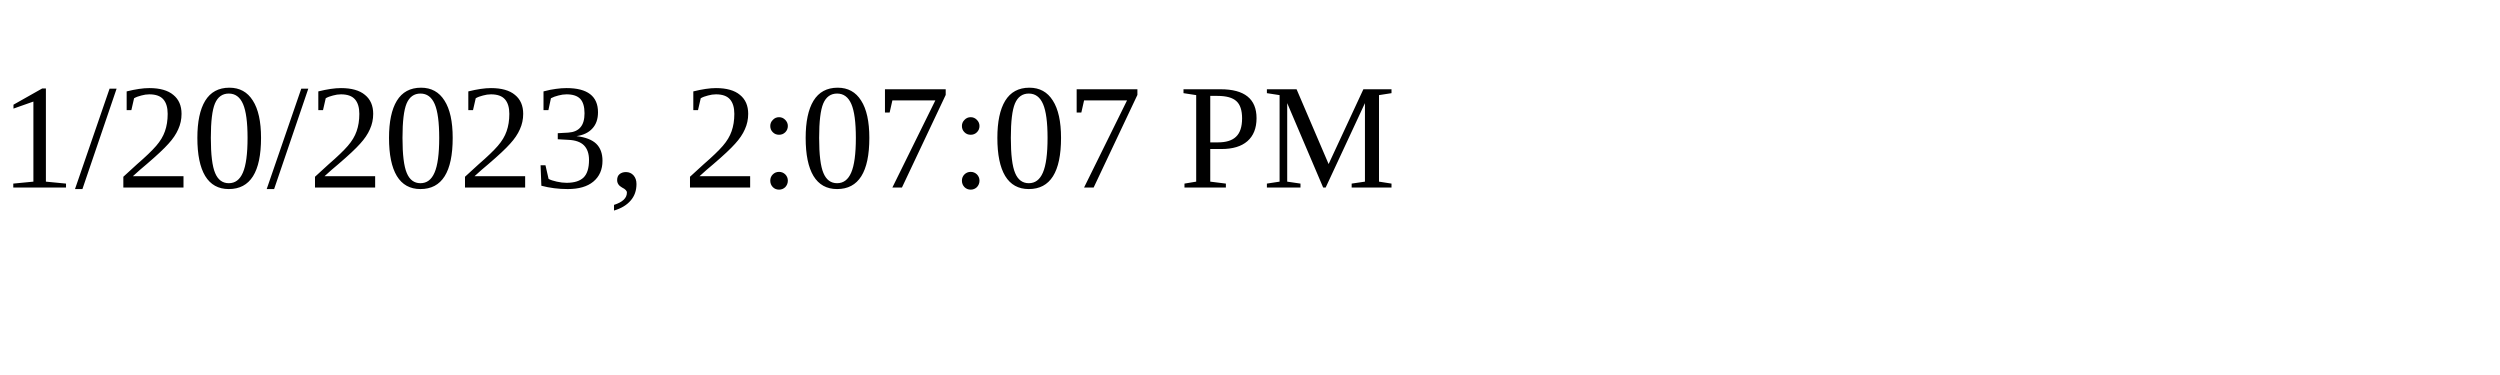
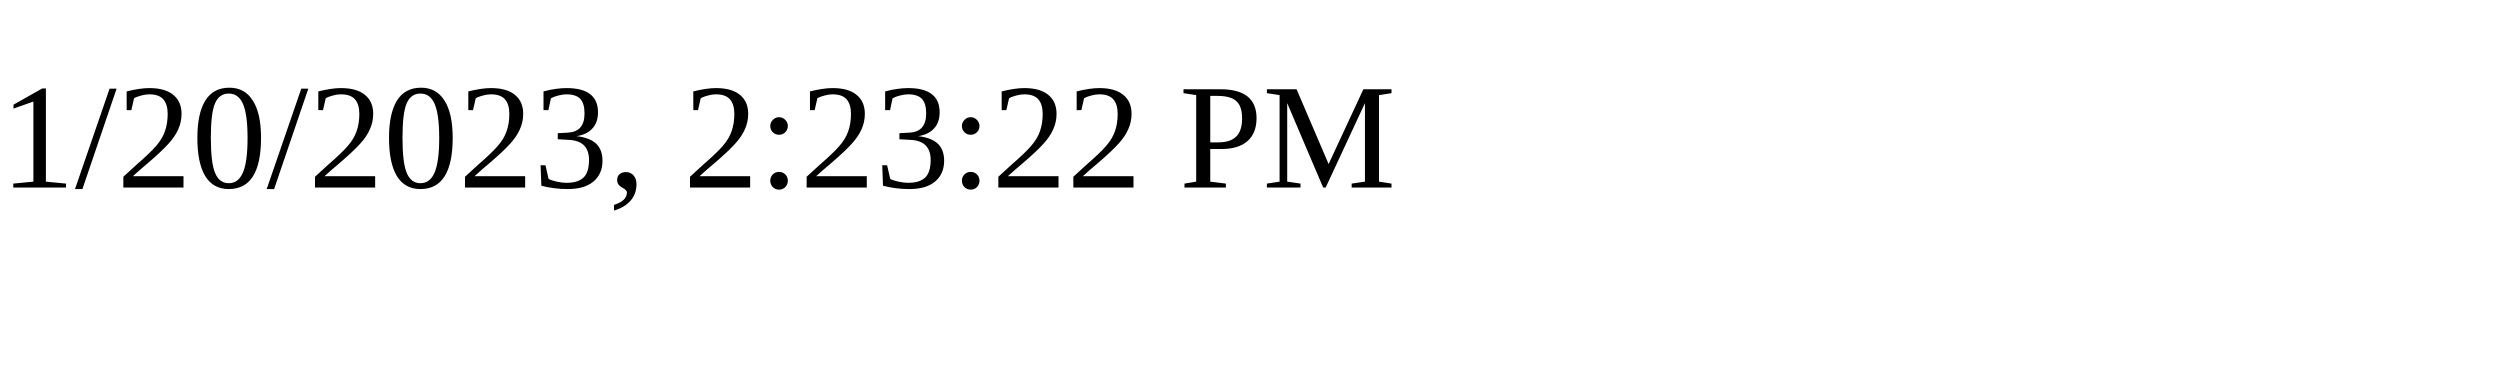
<svg xmlns="http://www.w3.org/2000/svg" height="30" width="200">
-   <text x="0" y="15">1/20/2023, 2:07:07 PM</text>
+   <text x="0" y="15">1/20/2023, 2:23:22 PM</text>
</svg>
